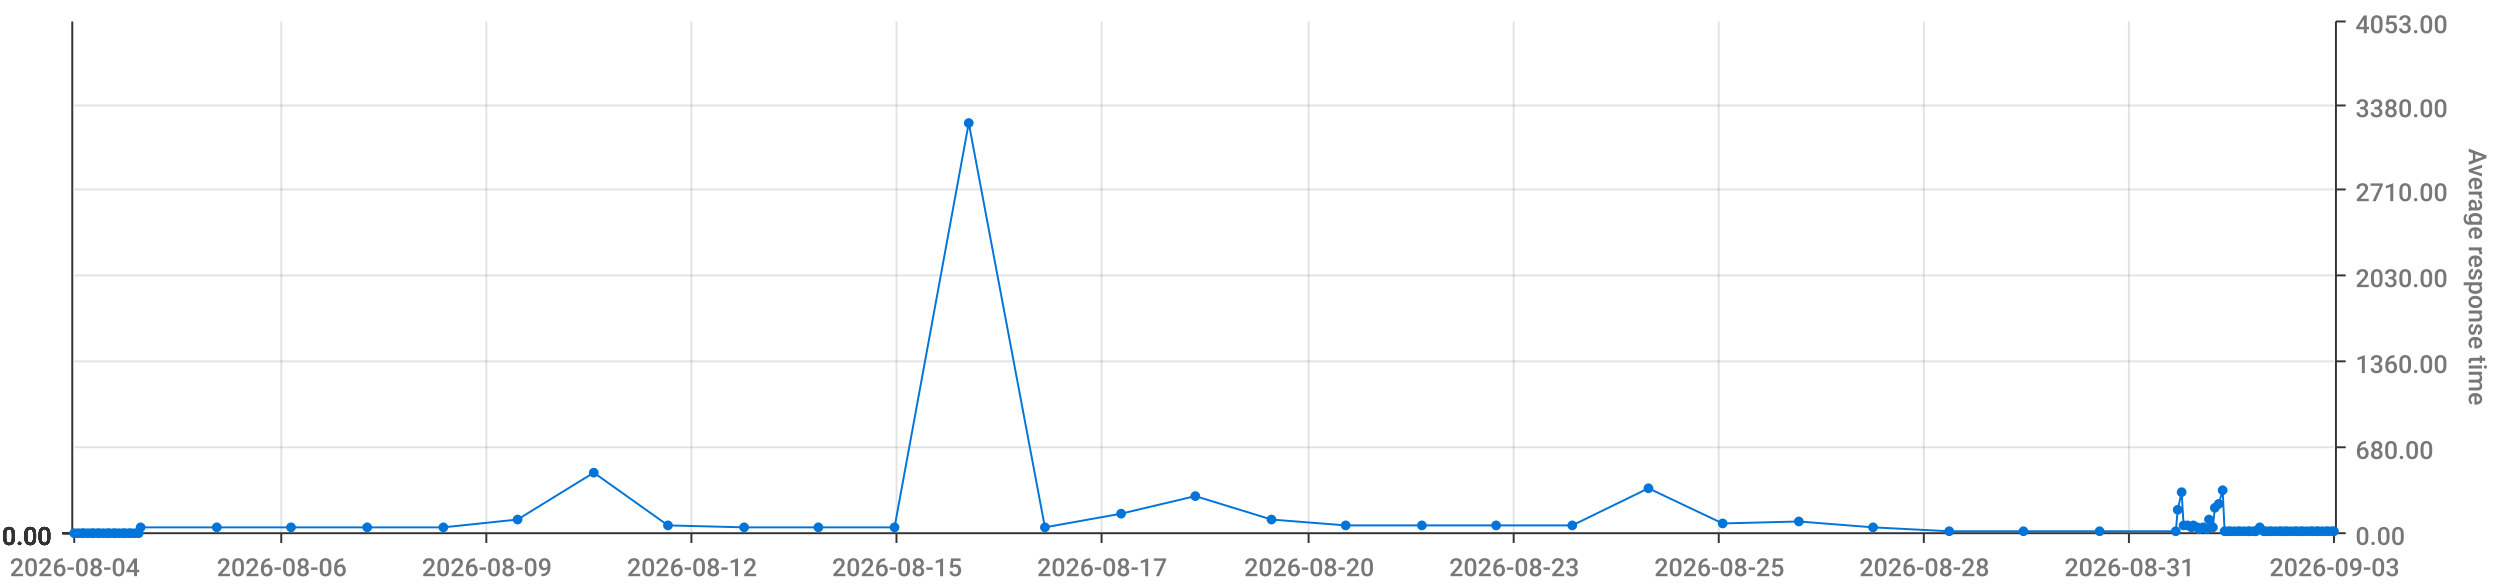
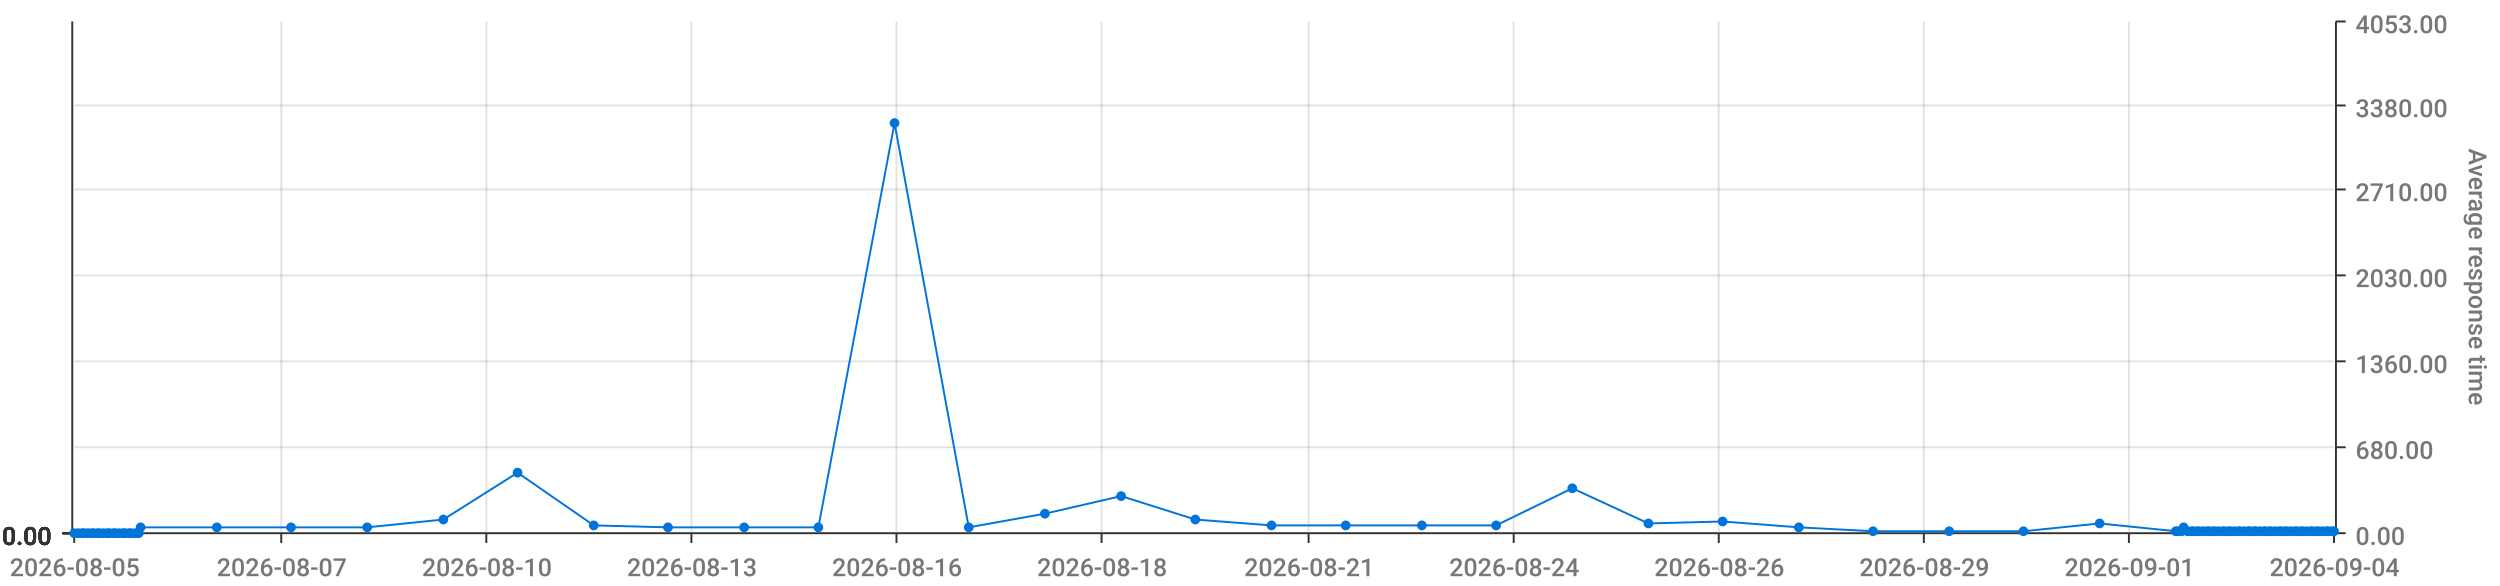
<svg xmlns="http://www.w3.org/2000/svg" viewBox="0 0 1280 300">
  <path d="M 0 0 L 1280 0 L 1280 300 L 0 300 L 0 0" style="stroke-width:0;stroke:rgba(255,255,255,1.0);fill:rgba(255,255,255,0.0)" />
  <path d="M 38 11 L 1195 11 L 1195 273 L 38 273 L 38 11" style="stroke-width:0;stroke:rgba(255,255,255,1.0);fill:rgba(255,255,255,0.0)" />
  <path d="M 38 273 L 1195 273" style="stroke-width:1;stroke:rgba(51,51,51,1.0);fill:rgba(255,255,255,0.0)" />
  <path d="M 38 273 L 38 278" style="stroke-width:1;stroke:rgba(51,51,51,1.0);fill:rgba(255,255,255,0.0)" />
-   <text x="5" y="295" style="stroke-width:0;stroke:none;fill:rgba(119,119,119,1.0);font-size:12.8px;font-family:'Roboto Medium',sans-serif">2026-08-04</text>
+   <text x="5" y="295" style="stroke-width:0;stroke:none;fill:rgba(119,119,119,1.0);font-size:12.8px;font-family:'Roboto Medium',sans-serif">2026-08-05</text>
  <path d="M 144 273 L 144 278" style="stroke-width:1;stroke:rgba(51,51,51,1.0);fill:rgba(255,255,255,0.0)" />
-   <text x="111" y="295" style="stroke-width:0;stroke:none;fill:rgba(119,119,119,1.0);font-size:12.8px;font-family:'Roboto Medium',sans-serif">2026-08-06</text>
+   <text x="111" y="295" style="stroke-width:0;stroke:none;fill:rgba(119,119,119,1.0);font-size:12.8px;font-family:'Roboto Medium',sans-serif">2026-08-07</text>
  <path d="M 249 273 L 249 278" style="stroke-width:1;stroke:rgba(51,51,51,1.0);fill:rgba(255,255,255,0.0)" />
-   <text x="216" y="295" style="stroke-width:0;stroke:none;fill:rgba(119,119,119,1.0);font-size:12.8px;font-family:'Roboto Medium',sans-serif">2026-08-09</text>
+   <text x="216" y="295" style="stroke-width:0;stroke:none;fill:rgba(119,119,119,1.0);font-size:12.8px;font-family:'Roboto Medium',sans-serif">2026-08-10</text>
  <path d="M 354 273 L 354 278" style="stroke-width:1;stroke:rgba(51,51,51,1.0);fill:rgba(255,255,255,0.0)" />
-   <text x="321" y="295" style="stroke-width:0;stroke:none;fill:rgba(119,119,119,1.0);font-size:12.8px;font-family:'Roboto Medium',sans-serif">2026-08-12</text>
+   <text x="321" y="295" style="stroke-width:0;stroke:none;fill:rgba(119,119,119,1.0);font-size:12.8px;font-family:'Roboto Medium',sans-serif">2026-08-13</text>
  <path d="M 459 273 L 459 278" style="stroke-width:1;stroke:rgba(51,51,51,1.0);fill:rgba(255,255,255,0.0)" />
-   <text x="426" y="295" style="stroke-width:0;stroke:none;fill:rgba(119,119,119,1.0);font-size:12.8px;font-family:'Roboto Medium',sans-serif">2026-08-15</text>
+   <text x="426" y="295" style="stroke-width:0;stroke:none;fill:rgba(119,119,119,1.0);font-size:12.8px;font-family:'Roboto Medium',sans-serif">2026-08-16</text>
  <path d="M 564 273 L 564 278" style="stroke-width:1;stroke:rgba(51,51,51,1.0);fill:rgba(255,255,255,0.0)" />
-   <text x="531" y="295" style="stroke-width:0;stroke:none;fill:rgba(119,119,119,1.0);font-size:12.8px;font-family:'Roboto Medium',sans-serif">2026-08-17</text>
+   <text x="531" y="295" style="stroke-width:0;stroke:none;fill:rgba(119,119,119,1.0);font-size:12.8px;font-family:'Roboto Medium',sans-serif">2026-08-18</text>
  <path d="M 670 273 L 670 278" style="stroke-width:1;stroke:rgba(51,51,51,1.0);fill:rgba(255,255,255,0.0)" />
-   <text x="637" y="295" style="stroke-width:0;stroke:none;fill:rgba(119,119,119,1.0);font-size:12.8px;font-family:'Roboto Medium',sans-serif">2026-08-20</text>
+   <text x="637" y="295" style="stroke-width:0;stroke:none;fill:rgba(119,119,119,1.0);font-size:12.8px;font-family:'Roboto Medium',sans-serif">2026-08-21</text>
  <path d="M 775 273 L 775 278" style="stroke-width:1;stroke:rgba(51,51,51,1.0);fill:rgba(255,255,255,0.0)" />
-   <text x="742" y="295" style="stroke-width:0;stroke:none;fill:rgba(119,119,119,1.0);font-size:12.8px;font-family:'Roboto Medium',sans-serif">2026-08-23</text>
+   <text x="742" y="295" style="stroke-width:0;stroke:none;fill:rgba(119,119,119,1.0);font-size:12.8px;font-family:'Roboto Medium',sans-serif">2026-08-24</text>
  <path d="M 880 273 L 880 278" style="stroke-width:1;stroke:rgba(51,51,51,1.0);fill:rgba(255,255,255,0.0)" />
-   <text x="847" y="295" style="stroke-width:0;stroke:none;fill:rgba(119,119,119,1.0);font-size:12.8px;font-family:'Roboto Medium',sans-serif">2026-08-25</text>
+   <text x="847" y="295" style="stroke-width:0;stroke:none;fill:rgba(119,119,119,1.0);font-size:12.8px;font-family:'Roboto Medium',sans-serif">2026-08-26</text>
  <path d="M 985 273 L 985 278" style="stroke-width:1;stroke:rgba(51,51,51,1.0);fill:rgba(255,255,255,0.0)" />
-   <text x="952" y="295" style="stroke-width:0;stroke:none;fill:rgba(119,119,119,1.0);font-size:12.8px;font-family:'Roboto Medium',sans-serif">2026-08-28</text>
+   <text x="952" y="295" style="stroke-width:0;stroke:none;fill:rgba(119,119,119,1.0);font-size:12.8px;font-family:'Roboto Medium',sans-serif">2026-08-29</text>
  <path d="M 1090 273 L 1090 278" style="stroke-width:1;stroke:rgba(51,51,51,1.0);fill:rgba(255,255,255,0.0)" />
-   <text x="1057" y="295" style="stroke-width:0;stroke:none;fill:rgba(119,119,119,1.0);font-size:12.8px;font-family:'Roboto Medium',sans-serif">2026-08-31</text>
+   <text x="1057" y="295" style="stroke-width:0;stroke:none;fill:rgba(119,119,119,1.0);font-size:12.8px;font-family:'Roboto Medium',sans-serif">2026-09-01</text>
  <path d="M 1195 273 L 1195 278" style="stroke-width:1;stroke:rgba(51,51,51,1.0);fill:rgba(255,255,255,0.0)" />
-   <text x="1162" y="295" style="stroke-width:0;stroke:none;fill:rgba(119,119,119,1.0);font-size:12.8px;font-family:'Roboto Medium',sans-serif">2026-09-03</text>
+   <text x="1162" y="295" style="stroke-width:0;stroke:none;fill:rgba(119,119,119,1.0);font-size:12.8px;font-family:'Roboto Medium',sans-serif">2026-09-04</text>
  <path d="M 144 273 L 144 11" style="stroke-width:1;stroke:rgba(119,119,119,0.2);fill:none" />
  <path d="M 249 273 L 249 11" style="stroke-width:1;stroke:rgba(119,119,119,0.2);fill:none" />
  <path d="M 354 273 L 354 11" style="stroke-width:1;stroke:rgba(119,119,119,0.2);fill:none" />
  <path d="M 459 273 L 459 11" style="stroke-width:1;stroke:rgba(119,119,119,0.2);fill:none" />
  <path d="M 564 273 L 564 11" style="stroke-width:1;stroke:rgba(119,119,119,0.2);fill:none" />
  <path d="M 670 273 L 670 11" style="stroke-width:1;stroke:rgba(119,119,119,0.2);fill:none" />
  <path d="M 775 273 L 775 11" style="stroke-width:1;stroke:rgba(119,119,119,0.2);fill:none" />
  <path d="M 880 273 L 880 11" style="stroke-width:1;stroke:rgba(119,119,119,0.2);fill:none" />
  <path d="M 985 273 L 985 11" style="stroke-width:1;stroke:rgba(119,119,119,0.2);fill:none" />
  <path d="M 1090 273 L 1090 11" style="stroke-width:1;stroke:rgba(119,119,119,0.2);fill:none" />
  <path d="M 1196 273 L 1196 11" style="stroke-width:1;stroke:rgba(51,51,51,1.0);fill:rgba(255,255,255,0.0)" />
  <path d="M 1196 273 L 1201 273" style="stroke-width:1;stroke:rgba(51,51,51,1.0);fill:rgba(255,255,255,0.0)" />
  <text x="1206" y="279" style="stroke-width:0;stroke:none;fill:rgba(119,119,119,1.0);font-size:12.8px;font-family:'Roboto Medium',sans-serif">0.00</text>
  <path d="M 1196 229 L 1201 229" style="stroke-width:1;stroke:rgba(51,51,51,1.0);fill:rgba(255,255,255,0.0)" />
  <text x="1206" y="235" style="stroke-width:0;stroke:none;fill:rgba(119,119,119,1.0);font-size:12.8px;font-family:'Roboto Medium',sans-serif">680.00</text>
  <path d="M 1196 185 L 1201 185" style="stroke-width:1;stroke:rgba(51,51,51,1.0);fill:rgba(255,255,255,0.0)" />
  <text x="1206" y="191" style="stroke-width:0;stroke:none;fill:rgba(119,119,119,1.0);font-size:12.8px;font-family:'Roboto Medium',sans-serif">1360.00</text>
  <path d="M 1196 141 L 1201 141" style="stroke-width:1;stroke:rgba(51,51,51,1.0);fill:rgba(255,255,255,0.0)" />
  <text x="1206" y="147" style="stroke-width:0;stroke:none;fill:rgba(119,119,119,1.0);font-size:12.8px;font-family:'Roboto Medium',sans-serif">2030.00</text>
  <path d="M 1196 97 L 1201 97" style="stroke-width:1;stroke:rgba(51,51,51,1.0);fill:rgba(255,255,255,0.0)" />
  <text x="1206" y="103" style="stroke-width:0;stroke:none;fill:rgba(119,119,119,1.0);font-size:12.8px;font-family:'Roboto Medium',sans-serif">2710.00</text>
  <path d="M 1196 54 L 1201 54" style="stroke-width:1;stroke:rgba(51,51,51,1.0);fill:rgba(255,255,255,0.0)" />
  <text x="1206" y="60" style="stroke-width:0;stroke:none;fill:rgba(119,119,119,1.0);font-size:12.8px;font-family:'Roboto Medium',sans-serif">3380.00</text>
  <path d="M 1196 11 L 1201 11" style="stroke-width:1;stroke:rgba(51,51,51,1.0);fill:rgba(255,255,255,0.0)" />
  <text x="1206" y="17" style="stroke-width:0;stroke:none;fill:rgba(119,119,119,1.0);font-size:12.8px;font-family:'Roboto Medium',sans-serif">4053.00</text>
  <text x="1264" y="76" style="stroke-width:0;stroke:none;fill:rgba(119,119,119,1.0);font-size:12.8px;font-family:'Roboto Medium',sans-serif" transform="rotate(90.00,1264,76)">Average response time</text>
  <path d="M 38 273 L 1195 273" style="stroke-width:0;stroke:rgba(255,255,255,0.0);fill:none" />
  <path d="M 38 229 L 1195 229" style="stroke-width:1;stroke:rgba(119,119,119,0.2);fill:none" />
  <path d="M 38 185 L 1195 185" style="stroke-width:1;stroke:rgba(119,119,119,0.2);fill:none" />
  <path d="M 38 141 L 1195 141" style="stroke-width:1;stroke:rgba(119,119,119,0.2);fill:none" />
  <path d="M 38 97 L 1195 97" style="stroke-width:1;stroke:rgba(119,119,119,0.2);fill:none" />
  <path d="M 38 54 L 1195 54" style="stroke-width:1;stroke:rgba(119,119,119,0.2);fill:none" />
  <path d="M 37 273 L 37 11" style="stroke-width:1;stroke:rgba(51,51,51,1.0);fill:rgba(255,255,255,0.0)" />
  <path d="M 37 273 L 32 273" style="stroke-width:1;stroke:rgba(51,51,51,1.0);fill:rgba(255,255,255,0.0)" />
  <text x="1" y="279" style="stroke-width:0;stroke:none;fill:rgba(51,51,51,1.0);font-size:12.8px;font-family:'Roboto Medium',sans-serif">0.00</text>
  <path d="M 37 273 L 32 273" style="stroke-width:1;stroke:rgba(51,51,51,1.0);fill:rgba(255,255,255,0.0)" />
  <text x="1" y="279" style="stroke-width:0;stroke:none;fill:rgba(51,51,51,1.0);font-size:12.8px;font-family:'Roboto Medium',sans-serif">0.00</text>
  <path d="M 37 273 L 32 273" style="stroke-width:1;stroke:rgba(51,51,51,1.0);fill:rgba(255,255,255,0.0)" />
  <text x="1" y="279" style="stroke-width:0;stroke:none;fill:rgba(51,51,51,1.0);font-size:12.8px;font-family:'Roboto Medium',sans-serif">0.00</text>
  <path d="M 37 273 L 32 273" style="stroke-width:1;stroke:rgba(51,51,51,1.0);fill:rgba(255,255,255,0.0)" />
  <text x="1" y="279" style="stroke-width:0;stroke:none;fill:rgba(51,51,51,1.0);font-size:12.8px;font-family:'Roboto Medium',sans-serif">0.00</text>
  <path d="M 37 273 L 32 273" style="stroke-width:1;stroke:rgba(51,51,51,1.0);fill:rgba(255,255,255,0.0)" />
  <text x="1" y="279" style="stroke-width:0;stroke:none;fill:rgba(51,51,51,1.0);font-size:12.8px;font-family:'Roboto Medium',sans-serif">0.00</text>
  <path d="M 37 273 L 32 273" style="stroke-width:1;stroke:rgba(51,51,51,1.0);fill:rgba(255,255,255,0.0)" />
  <text x="1" y="279" style="stroke-width:0;stroke:none;fill:rgba(51,51,51,1.0);font-size:12.8px;font-family:'Roboto Medium',sans-serif">0.00</text>
  <path d="M 37 273 L 32 273" style="stroke-width:1;stroke:rgba(51,51,51,1.0);fill:rgba(255,255,255,0.0)" />
  <text x="1" y="279" style="stroke-width:0;stroke:none;fill:rgba(51,51,51,1.0);font-size:12.8px;font-family:'Roboto Medium',sans-serif">0.00</text>
  <path d="M 38 273 L 1195 273" style="stroke-width:0;stroke:rgba(255,255,255,0.0);fill:none" />
  <path d="M 38 273 L 1195 273" style="stroke-width:0;stroke:rgba(255,255,255,0.0);fill:none" />
  <path d="M 38 273 L 1195 273" style="stroke-width:0;stroke:rgba(255,255,255,0.0);fill:none" />
  <path d="M 38 273 L 1195 273" style="stroke-width:0;stroke:rgba(255,255,255,0.0);fill:none" />
  <path d="M 38 273 L 1195 273" style="stroke-width:0;stroke:rgba(255,255,255,0.0);fill:none" />
  <path d="M 38 273 L 1195 273" style="stroke-width:0;stroke:rgba(255,255,255,0.0);fill:none" />
-   <path d="M 38 273 L 40 273 L 42 273 L 43 273 L 45 273 L 47 273 L 48 273 L 50 273 L 51 273 L 53 273 L 55 273 L 56 273 L 58 273 L 59 273 L 61 273 L 63 273 L 64 273 L 66 273 L 67 273 L 69 273 L 71 273 L 72 270 L 111 270 L 149 270 L 188 270 L 227 270 L 265 266 L 304 242 L 342 269 L 381 270 L 419 270 L 458 270 L 496 63 L 535 270 L 574 263 L 612 254 L 651 266 L 689 269 L 728 269 L 766 269 L 805 269 L 844 250 L 882 268 L 921 267 L 959 270 L 998 272 L 1036 272 L 1075 272 L 1114 272 L 1115 261 L 1117 252 L 1118 269 L 1120 269 L 1122 270 L 1123 269 L 1125 270 L 1126 271 L 1128 270 L 1130 271 L 1131 266 L 1133 270 L 1134 260 L 1136 258 L 1138 251 L 1139 272 L 1141 272 L 1142 272 L 1144 272 L 1146 272 L 1147 272 L 1149 272 L 1151 272 L 1152 272 L 1154 272 L 1155 272 L 1157 270 L 1159 272 L 1160 272 L 1162 272 L 1163 272 L 1165 272 L 1167 272 L 1168 272 L 1170 272 L 1171 272 L 1173 272 L 1175 272 L 1176 272 L 1178 272 L 1179 272 L 1181 272 L 1183 272 L 1184 272 L 1186 272 L 1187 272 L 1189 272 L 1191 272 L 1192 272 L 1194 272 L 1195 272" style="stroke-width:1;stroke:rgba(0,116,217,1.0);fill:rgba(255,255,255,0.0)" />
+   <path d="M 38 273 L 40 273 L 42 273 L 43 273 L 45 273 L 47 273 L 48 273 L 50 273 L 51 273 L 53 273 L 55 273 L 56 273 L 58 273 L 59 273 L 61 273 L 63 273 L 64 273 L 66 273 L 67 273 L 69 273 L 71 273 L 72 270 L 111 270 L 149 270 L 188 270 L 227 266 L 265 242 L 304 269 L 342 270 L 381 270 L 419 270 L 458 63 L 496 270 L 535 263 L 574 254 L 612 266 L 651 269 L 689 269 L 728 269 L 766 269 L 805 250 L 844 268 L 882 267 L 921 270 L 959 272 L 998 272 L 1036 272 L 1075 268 L 1114 272 L 1115 272 L 1117 272 L 1118 270 L 1120 272 L 1122 272 L 1123 272 L 1125 272 L 1126 272 L 1128 272 L 1130 272 L 1131 272 L 1133 272 L 1134 272 L 1136 272 L 1138 272 L 1139 272 L 1141 272 L 1142 272 L 1144 272 L 1146 272 L 1147 272 L 1149 272 L 1151 272 L 1152 272 L 1154 272 L 1155 272 L 1157 272 L 1159 272 L 1160 272 L 1162 272 L 1163 272 L 1165 272 L 1167 272 L 1168 272 L 1170 272 L 1171 272 L 1173 272 L 1175 272 L 1176 272 L 1178 272 L 1179 272 L 1181 272 L 1183 272 L 1184 272 L 1186 272 L 1187 272 L 1189 272 L 1191 272 L 1192 272 L 1194 272 L 1195 272" style="stroke-width:1;stroke:rgba(0,116,217,1.0);fill:rgba(255,255,255,0.0)" />
  <circle cx="38" cy="273" r="2" style="stroke-width:1;stroke:rgba(0,116,217,1.0);fill:rgba(0,116,217,1.0)" />
  <path d="" style="stroke-width:1;stroke:rgba(0,116,217,1.0);fill:rgba(0,116,217,1.0)" />
  <circle cx="40" cy="273" r="2" style="stroke-width:1;stroke:rgba(0,116,217,1.0);fill:rgba(0,116,217,1.0)" />
  <path d="" style="stroke-width:1;stroke:rgba(0,116,217,1.0);fill:rgba(0,116,217,1.0)" />
  <circle cx="42" cy="273" r="2" style="stroke-width:1;stroke:rgba(0,116,217,1.0);fill:rgba(0,116,217,1.0)" />
  <path d="" style="stroke-width:1;stroke:rgba(0,116,217,1.0);fill:rgba(0,116,217,1.0)" />
  <circle cx="43" cy="273" r="2" style="stroke-width:1;stroke:rgba(0,116,217,1.0);fill:rgba(0,116,217,1.0)" />
  <path d="" style="stroke-width:1;stroke:rgba(0,116,217,1.0);fill:rgba(0,116,217,1.0)" />
  <circle cx="45" cy="273" r="2" style="stroke-width:1;stroke:rgba(0,116,217,1.0);fill:rgba(0,116,217,1.0)" />
  <path d="" style="stroke-width:1;stroke:rgba(0,116,217,1.0);fill:rgba(0,116,217,1.0)" />
  <circle cx="47" cy="273" r="2" style="stroke-width:1;stroke:rgba(0,116,217,1.0);fill:rgba(0,116,217,1.0)" />
  <path d="" style="stroke-width:1;stroke:rgba(0,116,217,1.0);fill:rgba(0,116,217,1.0)" />
  <circle cx="48" cy="273" r="2" style="stroke-width:1;stroke:rgba(0,116,217,1.0);fill:rgba(0,116,217,1.0)" />
  <path d="" style="stroke-width:1;stroke:rgba(0,116,217,1.0);fill:rgba(0,116,217,1.0)" />
  <circle cx="50" cy="273" r="2" style="stroke-width:1;stroke:rgba(0,116,217,1.0);fill:rgba(0,116,217,1.0)" />
  <path d="" style="stroke-width:1;stroke:rgba(0,116,217,1.0);fill:rgba(0,116,217,1.0)" />
  <circle cx="51" cy="273" r="2" style="stroke-width:1;stroke:rgba(0,116,217,1.0);fill:rgba(0,116,217,1.0)" />
  <path d="" style="stroke-width:1;stroke:rgba(0,116,217,1.0);fill:rgba(0,116,217,1.0)" />
  <circle cx="53" cy="273" r="2" style="stroke-width:1;stroke:rgba(0,116,217,1.0);fill:rgba(0,116,217,1.0)" />
  <path d="" style="stroke-width:1;stroke:rgba(0,116,217,1.0);fill:rgba(0,116,217,1.0)" />
  <circle cx="55" cy="273" r="2" style="stroke-width:1;stroke:rgba(0,116,217,1.0);fill:rgba(0,116,217,1.0)" />
  <path d="" style="stroke-width:1;stroke:rgba(0,116,217,1.0);fill:rgba(0,116,217,1.0)" />
  <circle cx="56" cy="273" r="2" style="stroke-width:1;stroke:rgba(0,116,217,1.0);fill:rgba(0,116,217,1.0)" />
  <path d="" style="stroke-width:1;stroke:rgba(0,116,217,1.0);fill:rgba(0,116,217,1.0)" />
  <circle cx="58" cy="273" r="2" style="stroke-width:1;stroke:rgba(0,116,217,1.0);fill:rgba(0,116,217,1.0)" />
  <path d="" style="stroke-width:1;stroke:rgba(0,116,217,1.0);fill:rgba(0,116,217,1.0)" />
  <circle cx="59" cy="273" r="2" style="stroke-width:1;stroke:rgba(0,116,217,1.0);fill:rgba(0,116,217,1.0)" />
  <path d="" style="stroke-width:1;stroke:rgba(0,116,217,1.0);fill:rgba(0,116,217,1.0)" />
  <circle cx="61" cy="273" r="2" style="stroke-width:1;stroke:rgba(0,116,217,1.0);fill:rgba(0,116,217,1.0)" />
  <path d="" style="stroke-width:1;stroke:rgba(0,116,217,1.0);fill:rgba(0,116,217,1.0)" />
  <circle cx="63" cy="273" r="2" style="stroke-width:1;stroke:rgba(0,116,217,1.0);fill:rgba(0,116,217,1.0)" />
  <path d="" style="stroke-width:1;stroke:rgba(0,116,217,1.0);fill:rgba(0,116,217,1.0)" />
  <circle cx="64" cy="273" r="2" style="stroke-width:1;stroke:rgba(0,116,217,1.0);fill:rgba(0,116,217,1.0)" />
  <path d="" style="stroke-width:1;stroke:rgba(0,116,217,1.0);fill:rgba(0,116,217,1.0)" />
  <circle cx="66" cy="273" r="2" style="stroke-width:1;stroke:rgba(0,116,217,1.0);fill:rgba(0,116,217,1.0)" />
  <path d="" style="stroke-width:1;stroke:rgba(0,116,217,1.0);fill:rgba(0,116,217,1.0)" />
  <circle cx="67" cy="273" r="2" style="stroke-width:1;stroke:rgba(0,116,217,1.0);fill:rgba(0,116,217,1.0)" />
  <path d="" style="stroke-width:1;stroke:rgba(0,116,217,1.0);fill:rgba(0,116,217,1.0)" />
  <circle cx="69" cy="273" r="2" style="stroke-width:1;stroke:rgba(0,116,217,1.0);fill:rgba(0,116,217,1.0)" />
  <path d="" style="stroke-width:1;stroke:rgba(0,116,217,1.0);fill:rgba(0,116,217,1.0)" />
  <circle cx="71" cy="273" r="2" style="stroke-width:1;stroke:rgba(0,116,217,1.0);fill:rgba(0,116,217,1.0)" />
  <path d="" style="stroke-width:1;stroke:rgba(0,116,217,1.0);fill:rgba(0,116,217,1.0)" />
  <circle cx="72" cy="270" r="2" style="stroke-width:1;stroke:rgba(0,116,217,1.0);fill:rgba(0,116,217,1.0)" />
  <path d="" style="stroke-width:1;stroke:rgba(0,116,217,1.0);fill:rgba(0,116,217,1.0)" />
  <circle cx="111" cy="270" r="2" style="stroke-width:1;stroke:rgba(0,116,217,1.0);fill:rgba(0,116,217,1.0)" />
  <path d="" style="stroke-width:1;stroke:rgba(0,116,217,1.0);fill:rgba(0,116,217,1.0)" />
  <circle cx="149" cy="270" r="2" style="stroke-width:1;stroke:rgba(0,116,217,1.0);fill:rgba(0,116,217,1.0)" />
  <path d="" style="stroke-width:1;stroke:rgba(0,116,217,1.0);fill:rgba(0,116,217,1.0)" />
  <circle cx="188" cy="270" r="2" style="stroke-width:1;stroke:rgba(0,116,217,1.0);fill:rgba(0,116,217,1.0)" />
  <path d="" style="stroke-width:1;stroke:rgba(0,116,217,1.0);fill:rgba(0,116,217,1.0)" />
-   <circle cx="227" cy="270" r="2" style="stroke-width:1;stroke:rgba(0,116,217,1.0);fill:rgba(0,116,217,1.0)" />
-   <path d="" style="stroke-width:1;stroke:rgba(0,116,217,1.0);fill:rgba(0,116,217,1.0)" />
-   <circle cx="265" cy="266" r="2" style="stroke-width:1;stroke:rgba(0,116,217,1.0);fill:rgba(0,116,217,1.0)" />
-   <path d="" style="stroke-width:1;stroke:rgba(0,116,217,1.0);fill:rgba(0,116,217,1.0)" />
-   <circle cx="304" cy="242" r="2" style="stroke-width:1;stroke:rgba(0,116,217,1.0);fill:rgba(0,116,217,1.0)" />
-   <path d="" style="stroke-width:1;stroke:rgba(0,116,217,1.0);fill:rgba(0,116,217,1.0)" />
-   <circle cx="342" cy="269" r="2" style="stroke-width:1;stroke:rgba(0,116,217,1.0);fill:rgba(0,116,217,1.0)" />
+   <circle cx="227" cy="266" r="2" style="stroke-width:1;stroke:rgba(0,116,217,1.0);fill:rgba(0,116,217,1.0)" />
+   <path d="" style="stroke-width:1;stroke:rgba(0,116,217,1.0);fill:rgba(0,116,217,1.0)" />
+   <circle cx="265" cy="242" r="2" style="stroke-width:1;stroke:rgba(0,116,217,1.0);fill:rgba(0,116,217,1.0)" />
+   <path d="" style="stroke-width:1;stroke:rgba(0,116,217,1.0);fill:rgba(0,116,217,1.0)" />
+   <circle cx="304" cy="269" r="2" style="stroke-width:1;stroke:rgba(0,116,217,1.0);fill:rgba(0,116,217,1.0)" />
+   <path d="" style="stroke-width:1;stroke:rgba(0,116,217,1.0);fill:rgba(0,116,217,1.0)" />
+   <circle cx="342" cy="270" r="2" style="stroke-width:1;stroke:rgba(0,116,217,1.0);fill:rgba(0,116,217,1.0)" />
  <path d="" style="stroke-width:1;stroke:rgba(0,116,217,1.0);fill:rgba(0,116,217,1.0)" />
  <circle cx="381" cy="270" r="2" style="stroke-width:1;stroke:rgba(0,116,217,1.0);fill:rgba(0,116,217,1.0)" />
  <path d="" style="stroke-width:1;stroke:rgba(0,116,217,1.0);fill:rgba(0,116,217,1.0)" />
  <circle cx="419" cy="270" r="2" style="stroke-width:1;stroke:rgba(0,116,217,1.0);fill:rgba(0,116,217,1.0)" />
  <path d="" style="stroke-width:1;stroke:rgba(0,116,217,1.0);fill:rgba(0,116,217,1.0)" />
-   <circle cx="458" cy="270" r="2" style="stroke-width:1;stroke:rgba(0,116,217,1.0);fill:rgba(0,116,217,1.0)" />
-   <path d="" style="stroke-width:1;stroke:rgba(0,116,217,1.0);fill:rgba(0,116,217,1.0)" />
-   <circle cx="496" cy="63" r="2" style="stroke-width:1;stroke:rgba(0,116,217,1.0);fill:rgba(0,116,217,1.0)" />
-   <path d="" style="stroke-width:1;stroke:rgba(0,116,217,1.0);fill:rgba(0,116,217,1.0)" />
-   <circle cx="535" cy="270" r="2" style="stroke-width:1;stroke:rgba(0,116,217,1.0);fill:rgba(0,116,217,1.0)" />
-   <path d="" style="stroke-width:1;stroke:rgba(0,116,217,1.0);fill:rgba(0,116,217,1.0)" />
-   <circle cx="574" cy="263" r="2" style="stroke-width:1;stroke:rgba(0,116,217,1.0);fill:rgba(0,116,217,1.0)" />
-   <path d="" style="stroke-width:1;stroke:rgba(0,116,217,1.0);fill:rgba(0,116,217,1.0)" />
-   <circle cx="612" cy="254" r="2" style="stroke-width:1;stroke:rgba(0,116,217,1.0);fill:rgba(0,116,217,1.0)" />
-   <path d="" style="stroke-width:1;stroke:rgba(0,116,217,1.0);fill:rgba(0,116,217,1.0)" />
-   <circle cx="651" cy="266" r="2" style="stroke-width:1;stroke:rgba(0,116,217,1.0);fill:rgba(0,116,217,1.0)" />
+   <circle cx="458" cy="63" r="2" style="stroke-width:1;stroke:rgba(0,116,217,1.0);fill:rgba(0,116,217,1.0)" />
+   <path d="" style="stroke-width:1;stroke:rgba(0,116,217,1.0);fill:rgba(0,116,217,1.0)" />
+   <circle cx="496" cy="270" r="2" style="stroke-width:1;stroke:rgba(0,116,217,1.0);fill:rgba(0,116,217,1.0)" />
+   <path d="" style="stroke-width:1;stroke:rgba(0,116,217,1.0);fill:rgba(0,116,217,1.0)" />
+   <circle cx="535" cy="263" r="2" style="stroke-width:1;stroke:rgba(0,116,217,1.0);fill:rgba(0,116,217,1.0)" />
+   <path d="" style="stroke-width:1;stroke:rgba(0,116,217,1.0);fill:rgba(0,116,217,1.0)" />
+   <circle cx="574" cy="254" r="2" style="stroke-width:1;stroke:rgba(0,116,217,1.0);fill:rgba(0,116,217,1.0)" />
+   <path d="" style="stroke-width:1;stroke:rgba(0,116,217,1.0);fill:rgba(0,116,217,1.0)" />
+   <circle cx="612" cy="266" r="2" style="stroke-width:1;stroke:rgba(0,116,217,1.0);fill:rgba(0,116,217,1.0)" />
+   <path d="" style="stroke-width:1;stroke:rgba(0,116,217,1.0);fill:rgba(0,116,217,1.0)" />
+   <circle cx="651" cy="269" r="2" style="stroke-width:1;stroke:rgba(0,116,217,1.0);fill:rgba(0,116,217,1.0)" />
  <path d="" style="stroke-width:1;stroke:rgba(0,116,217,1.0);fill:rgba(0,116,217,1.0)" />
  <circle cx="689" cy="269" r="2" style="stroke-width:1;stroke:rgba(0,116,217,1.0);fill:rgba(0,116,217,1.0)" />
  <path d="" style="stroke-width:1;stroke:rgba(0,116,217,1.0);fill:rgba(0,116,217,1.0)" />
  <circle cx="728" cy="269" r="2" style="stroke-width:1;stroke:rgba(0,116,217,1.0);fill:rgba(0,116,217,1.0)" />
  <path d="" style="stroke-width:1;stroke:rgba(0,116,217,1.0);fill:rgba(0,116,217,1.0)" />
  <circle cx="766" cy="269" r="2" style="stroke-width:1;stroke:rgba(0,116,217,1.0);fill:rgba(0,116,217,1.0)" />
  <path d="" style="stroke-width:1;stroke:rgba(0,116,217,1.0);fill:rgba(0,116,217,1.0)" />
-   <circle cx="805" cy="269" r="2" style="stroke-width:1;stroke:rgba(0,116,217,1.0);fill:rgba(0,116,217,1.0)" />
-   <path d="" style="stroke-width:1;stroke:rgba(0,116,217,1.0);fill:rgba(0,116,217,1.0)" />
-   <circle cx="844" cy="250" r="2" style="stroke-width:1;stroke:rgba(0,116,217,1.0);fill:rgba(0,116,217,1.0)" />
-   <path d="" style="stroke-width:1;stroke:rgba(0,116,217,1.0);fill:rgba(0,116,217,1.0)" />
-   <circle cx="882" cy="268" r="2" style="stroke-width:1;stroke:rgba(0,116,217,1.0);fill:rgba(0,116,217,1.0)" />
-   <path d="" style="stroke-width:1;stroke:rgba(0,116,217,1.0);fill:rgba(0,116,217,1.0)" />
-   <circle cx="921" cy="267" r="2" style="stroke-width:1;stroke:rgba(0,116,217,1.0);fill:rgba(0,116,217,1.0)" />
-   <path d="" style="stroke-width:1;stroke:rgba(0,116,217,1.0);fill:rgba(0,116,217,1.0)" />
-   <circle cx="959" cy="270" r="2" style="stroke-width:1;stroke:rgba(0,116,217,1.0);fill:rgba(0,116,217,1.0)" />
+   <circle cx="805" cy="250" r="2" style="stroke-width:1;stroke:rgba(0,116,217,1.0);fill:rgba(0,116,217,1.0)" />
+   <path d="" style="stroke-width:1;stroke:rgba(0,116,217,1.0);fill:rgba(0,116,217,1.0)" />
+   <circle cx="844" cy="268" r="2" style="stroke-width:1;stroke:rgba(0,116,217,1.0);fill:rgba(0,116,217,1.0)" />
+   <path d="" style="stroke-width:1;stroke:rgba(0,116,217,1.0);fill:rgba(0,116,217,1.0)" />
+   <circle cx="882" cy="267" r="2" style="stroke-width:1;stroke:rgba(0,116,217,1.0);fill:rgba(0,116,217,1.0)" />
+   <path d="" style="stroke-width:1;stroke:rgba(0,116,217,1.0);fill:rgba(0,116,217,1.0)" />
+   <circle cx="921" cy="270" r="2" style="stroke-width:1;stroke:rgba(0,116,217,1.0);fill:rgba(0,116,217,1.0)" />
+   <path d="" style="stroke-width:1;stroke:rgba(0,116,217,1.0);fill:rgba(0,116,217,1.0)" />
+   <circle cx="959" cy="272" r="2" style="stroke-width:1;stroke:rgba(0,116,217,1.0);fill:rgba(0,116,217,1.0)" />
  <path d="" style="stroke-width:1;stroke:rgba(0,116,217,1.0);fill:rgba(0,116,217,1.0)" />
  <circle cx="998" cy="272" r="2" style="stroke-width:1;stroke:rgba(0,116,217,1.0);fill:rgba(0,116,217,1.0)" />
  <path d="" style="stroke-width:1;stroke:rgba(0,116,217,1.0);fill:rgba(0,116,217,1.0)" />
  <circle cx="1036" cy="272" r="2" style="stroke-width:1;stroke:rgba(0,116,217,1.0);fill:rgba(0,116,217,1.0)" />
  <path d="" style="stroke-width:1;stroke:rgba(0,116,217,1.0);fill:rgba(0,116,217,1.0)" />
-   <circle cx="1075" cy="272" r="2" style="stroke-width:1;stroke:rgba(0,116,217,1.0);fill:rgba(0,116,217,1.0)" />
+   <circle cx="1075" cy="268" r="2" style="stroke-width:1;stroke:rgba(0,116,217,1.0);fill:rgba(0,116,217,1.0)" />
  <path d="" style="stroke-width:1;stroke:rgba(0,116,217,1.0);fill:rgba(0,116,217,1.0)" />
  <circle cx="1114" cy="272" r="2" style="stroke-width:1;stroke:rgba(0,116,217,1.0);fill:rgba(0,116,217,1.0)" />
  <path d="" style="stroke-width:1;stroke:rgba(0,116,217,1.0);fill:rgba(0,116,217,1.0)" />
-   <circle cx="1115" cy="261" r="2" style="stroke-width:1;stroke:rgba(0,116,217,1.0);fill:rgba(0,116,217,1.0)" />
-   <path d="" style="stroke-width:1;stroke:rgba(0,116,217,1.0);fill:rgba(0,116,217,1.0)" />
-   <circle cx="1117" cy="252" r="2" style="stroke-width:1;stroke:rgba(0,116,217,1.0);fill:rgba(0,116,217,1.0)" />
-   <path d="" style="stroke-width:1;stroke:rgba(0,116,217,1.0);fill:rgba(0,116,217,1.0)" />
-   <circle cx="1118" cy="269" r="2" style="stroke-width:1;stroke:rgba(0,116,217,1.0);fill:rgba(0,116,217,1.0)" />
-   <path d="" style="stroke-width:1;stroke:rgba(0,116,217,1.0);fill:rgba(0,116,217,1.0)" />
-   <circle cx="1120" cy="269" r="2" style="stroke-width:1;stroke:rgba(0,116,217,1.0);fill:rgba(0,116,217,1.0)" />
-   <path d="" style="stroke-width:1;stroke:rgba(0,116,217,1.0);fill:rgba(0,116,217,1.0)" />
-   <circle cx="1122" cy="270" r="2" style="stroke-width:1;stroke:rgba(0,116,217,1.0);fill:rgba(0,116,217,1.0)" />
-   <path d="" style="stroke-width:1;stroke:rgba(0,116,217,1.0);fill:rgba(0,116,217,1.0)" />
-   <circle cx="1123" cy="269" r="2" style="stroke-width:1;stroke:rgba(0,116,217,1.0);fill:rgba(0,116,217,1.0)" />
-   <path d="" style="stroke-width:1;stroke:rgba(0,116,217,1.0);fill:rgba(0,116,217,1.0)" />
-   <circle cx="1125" cy="270" r="2" style="stroke-width:1;stroke:rgba(0,116,217,1.0);fill:rgba(0,116,217,1.0)" />
-   <path d="" style="stroke-width:1;stroke:rgba(0,116,217,1.0);fill:rgba(0,116,217,1.0)" />
-   <circle cx="1126" cy="271" r="2" style="stroke-width:1;stroke:rgba(0,116,217,1.0);fill:rgba(0,116,217,1.0)" />
-   <path d="" style="stroke-width:1;stroke:rgba(0,116,217,1.0);fill:rgba(0,116,217,1.0)" />
-   <circle cx="1128" cy="270" r="2" style="stroke-width:1;stroke:rgba(0,116,217,1.0);fill:rgba(0,116,217,1.0)" />
-   <path d="" style="stroke-width:1;stroke:rgba(0,116,217,1.0);fill:rgba(0,116,217,1.0)" />
-   <circle cx="1130" cy="271" r="2" style="stroke-width:1;stroke:rgba(0,116,217,1.0);fill:rgba(0,116,217,1.0)" />
-   <path d="" style="stroke-width:1;stroke:rgba(0,116,217,1.0);fill:rgba(0,116,217,1.0)" />
-   <circle cx="1131" cy="266" r="2" style="stroke-width:1;stroke:rgba(0,116,217,1.0);fill:rgba(0,116,217,1.0)" />
-   <path d="" style="stroke-width:1;stroke:rgba(0,116,217,1.0);fill:rgba(0,116,217,1.0)" />
-   <circle cx="1133" cy="270" r="2" style="stroke-width:1;stroke:rgba(0,116,217,1.0);fill:rgba(0,116,217,1.0)" />
-   <path d="" style="stroke-width:1;stroke:rgba(0,116,217,1.0);fill:rgba(0,116,217,1.0)" />
-   <circle cx="1134" cy="260" r="2" style="stroke-width:1;stroke:rgba(0,116,217,1.0);fill:rgba(0,116,217,1.0)" />
-   <path d="" style="stroke-width:1;stroke:rgba(0,116,217,1.0);fill:rgba(0,116,217,1.0)" />
-   <circle cx="1136" cy="258" r="2" style="stroke-width:1;stroke:rgba(0,116,217,1.0);fill:rgba(0,116,217,1.0)" />
-   <path d="" style="stroke-width:1;stroke:rgba(0,116,217,1.0);fill:rgba(0,116,217,1.0)" />
-   <circle cx="1138" cy="251" r="2" style="stroke-width:1;stroke:rgba(0,116,217,1.0);fill:rgba(0,116,217,1.0)" />
+   <circle cx="1115" cy="272" r="2" style="stroke-width:1;stroke:rgba(0,116,217,1.0);fill:rgba(0,116,217,1.0)" />
+   <path d="" style="stroke-width:1;stroke:rgba(0,116,217,1.0);fill:rgba(0,116,217,1.0)" />
+   <circle cx="1117" cy="272" r="2" style="stroke-width:1;stroke:rgba(0,116,217,1.0);fill:rgba(0,116,217,1.0)" />
+   <path d="" style="stroke-width:1;stroke:rgba(0,116,217,1.0);fill:rgba(0,116,217,1.0)" />
+   <circle cx="1118" cy="270" r="2" style="stroke-width:1;stroke:rgba(0,116,217,1.0);fill:rgba(0,116,217,1.0)" />
+   <path d="" style="stroke-width:1;stroke:rgba(0,116,217,1.0);fill:rgba(0,116,217,1.0)" />
+   <circle cx="1120" cy="272" r="2" style="stroke-width:1;stroke:rgba(0,116,217,1.0);fill:rgba(0,116,217,1.0)" />
+   <path d="" style="stroke-width:1;stroke:rgba(0,116,217,1.0);fill:rgba(0,116,217,1.0)" />
+   <circle cx="1122" cy="272" r="2" style="stroke-width:1;stroke:rgba(0,116,217,1.0);fill:rgba(0,116,217,1.0)" />
+   <path d="" style="stroke-width:1;stroke:rgba(0,116,217,1.0);fill:rgba(0,116,217,1.0)" />
+   <circle cx="1123" cy="272" r="2" style="stroke-width:1;stroke:rgba(0,116,217,1.0);fill:rgba(0,116,217,1.0)" />
+   <path d="" style="stroke-width:1;stroke:rgba(0,116,217,1.0);fill:rgba(0,116,217,1.0)" />
+   <circle cx="1125" cy="272" r="2" style="stroke-width:1;stroke:rgba(0,116,217,1.0);fill:rgba(0,116,217,1.0)" />
+   <path d="" style="stroke-width:1;stroke:rgba(0,116,217,1.0);fill:rgba(0,116,217,1.0)" />
+   <circle cx="1126" cy="272" r="2" style="stroke-width:1;stroke:rgba(0,116,217,1.0);fill:rgba(0,116,217,1.0)" />
+   <path d="" style="stroke-width:1;stroke:rgba(0,116,217,1.0);fill:rgba(0,116,217,1.0)" />
+   <circle cx="1128" cy="272" r="2" style="stroke-width:1;stroke:rgba(0,116,217,1.0);fill:rgba(0,116,217,1.0)" />
+   <path d="" style="stroke-width:1;stroke:rgba(0,116,217,1.0);fill:rgba(0,116,217,1.0)" />
+   <circle cx="1130" cy="272" r="2" style="stroke-width:1;stroke:rgba(0,116,217,1.0);fill:rgba(0,116,217,1.0)" />
+   <path d="" style="stroke-width:1;stroke:rgba(0,116,217,1.0);fill:rgba(0,116,217,1.0)" />
+   <circle cx="1131" cy="272" r="2" style="stroke-width:1;stroke:rgba(0,116,217,1.0);fill:rgba(0,116,217,1.0)" />
+   <path d="" style="stroke-width:1;stroke:rgba(0,116,217,1.0);fill:rgba(0,116,217,1.0)" />
+   <circle cx="1133" cy="272" r="2" style="stroke-width:1;stroke:rgba(0,116,217,1.0);fill:rgba(0,116,217,1.0)" />
+   <path d="" style="stroke-width:1;stroke:rgba(0,116,217,1.0);fill:rgba(0,116,217,1.0)" />
+   <circle cx="1134" cy="272" r="2" style="stroke-width:1;stroke:rgba(0,116,217,1.0);fill:rgba(0,116,217,1.0)" />
+   <path d="" style="stroke-width:1;stroke:rgba(0,116,217,1.0);fill:rgba(0,116,217,1.0)" />
+   <circle cx="1136" cy="272" r="2" style="stroke-width:1;stroke:rgba(0,116,217,1.0);fill:rgba(0,116,217,1.0)" />
+   <path d="" style="stroke-width:1;stroke:rgba(0,116,217,1.0);fill:rgba(0,116,217,1.0)" />
+   <circle cx="1138" cy="272" r="2" style="stroke-width:1;stroke:rgba(0,116,217,1.0);fill:rgba(0,116,217,1.0)" />
  <path d="" style="stroke-width:1;stroke:rgba(0,116,217,1.0);fill:rgba(0,116,217,1.0)" />
  <circle cx="1139" cy="272" r="2" style="stroke-width:1;stroke:rgba(0,116,217,1.0);fill:rgba(0,116,217,1.0)" />
  <path d="" style="stroke-width:1;stroke:rgba(0,116,217,1.0);fill:rgba(0,116,217,1.0)" />
  <circle cx="1141" cy="272" r="2" style="stroke-width:1;stroke:rgba(0,116,217,1.0);fill:rgba(0,116,217,1.0)" />
  <path d="" style="stroke-width:1;stroke:rgba(0,116,217,1.0);fill:rgba(0,116,217,1.0)" />
  <circle cx="1142" cy="272" r="2" style="stroke-width:1;stroke:rgba(0,116,217,1.0);fill:rgba(0,116,217,1.0)" />
  <path d="" style="stroke-width:1;stroke:rgba(0,116,217,1.0);fill:rgba(0,116,217,1.0)" />
  <circle cx="1144" cy="272" r="2" style="stroke-width:1;stroke:rgba(0,116,217,1.0);fill:rgba(0,116,217,1.0)" />
  <path d="" style="stroke-width:1;stroke:rgba(0,116,217,1.0);fill:rgba(0,116,217,1.0)" />
  <circle cx="1146" cy="272" r="2" style="stroke-width:1;stroke:rgba(0,116,217,1.0);fill:rgba(0,116,217,1.0)" />
  <path d="" style="stroke-width:1;stroke:rgba(0,116,217,1.0);fill:rgba(0,116,217,1.0)" />
  <circle cx="1147" cy="272" r="2" style="stroke-width:1;stroke:rgba(0,116,217,1.0);fill:rgba(0,116,217,1.0)" />
  <path d="" style="stroke-width:1;stroke:rgba(0,116,217,1.0);fill:rgba(0,116,217,1.0)" />
  <circle cx="1149" cy="272" r="2" style="stroke-width:1;stroke:rgba(0,116,217,1.0);fill:rgba(0,116,217,1.0)" />
  <path d="" style="stroke-width:1;stroke:rgba(0,116,217,1.0);fill:rgba(0,116,217,1.0)" />
  <circle cx="1151" cy="272" r="2" style="stroke-width:1;stroke:rgba(0,116,217,1.0);fill:rgba(0,116,217,1.0)" />
  <path d="" style="stroke-width:1;stroke:rgba(0,116,217,1.0);fill:rgba(0,116,217,1.0)" />
  <circle cx="1152" cy="272" r="2" style="stroke-width:1;stroke:rgba(0,116,217,1.0);fill:rgba(0,116,217,1.0)" />
  <path d="" style="stroke-width:1;stroke:rgba(0,116,217,1.0);fill:rgba(0,116,217,1.0)" />
  <circle cx="1154" cy="272" r="2" style="stroke-width:1;stroke:rgba(0,116,217,1.0);fill:rgba(0,116,217,1.0)" />
  <path d="" style="stroke-width:1;stroke:rgba(0,116,217,1.0);fill:rgba(0,116,217,1.0)" />
  <circle cx="1155" cy="272" r="2" style="stroke-width:1;stroke:rgba(0,116,217,1.0);fill:rgba(0,116,217,1.0)" />
  <path d="" style="stroke-width:1;stroke:rgba(0,116,217,1.0);fill:rgba(0,116,217,1.0)" />
-   <circle cx="1157" cy="270" r="2" style="stroke-width:1;stroke:rgba(0,116,217,1.0);fill:rgba(0,116,217,1.0)" />
+   <circle cx="1157" cy="272" r="2" style="stroke-width:1;stroke:rgba(0,116,217,1.0);fill:rgba(0,116,217,1.0)" />
  <path d="" style="stroke-width:1;stroke:rgba(0,116,217,1.0);fill:rgba(0,116,217,1.0)" />
  <circle cx="1159" cy="272" r="2" style="stroke-width:1;stroke:rgba(0,116,217,1.0);fill:rgba(0,116,217,1.0)" />
  <path d="" style="stroke-width:1;stroke:rgba(0,116,217,1.0);fill:rgba(0,116,217,1.0)" />
  <circle cx="1160" cy="272" r="2" style="stroke-width:1;stroke:rgba(0,116,217,1.0);fill:rgba(0,116,217,1.0)" />
  <path d="" style="stroke-width:1;stroke:rgba(0,116,217,1.0);fill:rgba(0,116,217,1.0)" />
  <circle cx="1162" cy="272" r="2" style="stroke-width:1;stroke:rgba(0,116,217,1.0);fill:rgba(0,116,217,1.0)" />
  <path d="" style="stroke-width:1;stroke:rgba(0,116,217,1.0);fill:rgba(0,116,217,1.0)" />
  <circle cx="1163" cy="272" r="2" style="stroke-width:1;stroke:rgba(0,116,217,1.0);fill:rgba(0,116,217,1.0)" />
  <path d="" style="stroke-width:1;stroke:rgba(0,116,217,1.0);fill:rgba(0,116,217,1.0)" />
  <circle cx="1165" cy="272" r="2" style="stroke-width:1;stroke:rgba(0,116,217,1.0);fill:rgba(0,116,217,1.0)" />
  <path d="" style="stroke-width:1;stroke:rgba(0,116,217,1.0);fill:rgba(0,116,217,1.0)" />
  <circle cx="1167" cy="272" r="2" style="stroke-width:1;stroke:rgba(0,116,217,1.0);fill:rgba(0,116,217,1.0)" />
  <path d="" style="stroke-width:1;stroke:rgba(0,116,217,1.0);fill:rgba(0,116,217,1.0)" />
  <circle cx="1168" cy="272" r="2" style="stroke-width:1;stroke:rgba(0,116,217,1.0);fill:rgba(0,116,217,1.0)" />
  <path d="" style="stroke-width:1;stroke:rgba(0,116,217,1.0);fill:rgba(0,116,217,1.0)" />
  <circle cx="1170" cy="272" r="2" style="stroke-width:1;stroke:rgba(0,116,217,1.0);fill:rgba(0,116,217,1.0)" />
  <path d="" style="stroke-width:1;stroke:rgba(0,116,217,1.0);fill:rgba(0,116,217,1.0)" />
  <circle cx="1171" cy="272" r="2" style="stroke-width:1;stroke:rgba(0,116,217,1.0);fill:rgba(0,116,217,1.0)" />
  <path d="" style="stroke-width:1;stroke:rgba(0,116,217,1.0);fill:rgba(0,116,217,1.0)" />
  <circle cx="1173" cy="272" r="2" style="stroke-width:1;stroke:rgba(0,116,217,1.0);fill:rgba(0,116,217,1.0)" />
  <path d="" style="stroke-width:1;stroke:rgba(0,116,217,1.0);fill:rgba(0,116,217,1.0)" />
  <circle cx="1175" cy="272" r="2" style="stroke-width:1;stroke:rgba(0,116,217,1.0);fill:rgba(0,116,217,1.0)" />
  <path d="" style="stroke-width:1;stroke:rgba(0,116,217,1.0);fill:rgba(0,116,217,1.0)" />
  <circle cx="1176" cy="272" r="2" style="stroke-width:1;stroke:rgba(0,116,217,1.0);fill:rgba(0,116,217,1.0)" />
  <path d="" style="stroke-width:1;stroke:rgba(0,116,217,1.0);fill:rgba(0,116,217,1.0)" />
  <circle cx="1178" cy="272" r="2" style="stroke-width:1;stroke:rgba(0,116,217,1.0);fill:rgba(0,116,217,1.0)" />
  <path d="" style="stroke-width:1;stroke:rgba(0,116,217,1.0);fill:rgba(0,116,217,1.0)" />
  <circle cx="1179" cy="272" r="2" style="stroke-width:1;stroke:rgba(0,116,217,1.0);fill:rgba(0,116,217,1.0)" />
  <path d="" style="stroke-width:1;stroke:rgba(0,116,217,1.0);fill:rgba(0,116,217,1.0)" />
  <circle cx="1181" cy="272" r="2" style="stroke-width:1;stroke:rgba(0,116,217,1.0);fill:rgba(0,116,217,1.0)" />
  <path d="" style="stroke-width:1;stroke:rgba(0,116,217,1.0);fill:rgba(0,116,217,1.0)" />
  <circle cx="1183" cy="272" r="2" style="stroke-width:1;stroke:rgba(0,116,217,1.0);fill:rgba(0,116,217,1.0)" />
  <path d="" style="stroke-width:1;stroke:rgba(0,116,217,1.0);fill:rgba(0,116,217,1.0)" />
  <circle cx="1184" cy="272" r="2" style="stroke-width:1;stroke:rgba(0,116,217,1.0);fill:rgba(0,116,217,1.0)" />
  <path d="" style="stroke-width:1;stroke:rgba(0,116,217,1.0);fill:rgba(0,116,217,1.0)" />
  <circle cx="1186" cy="272" r="2" style="stroke-width:1;stroke:rgba(0,116,217,1.0);fill:rgba(0,116,217,1.0)" />
  <path d="" style="stroke-width:1;stroke:rgba(0,116,217,1.0);fill:rgba(0,116,217,1.0)" />
  <circle cx="1187" cy="272" r="2" style="stroke-width:1;stroke:rgba(0,116,217,1.0);fill:rgba(0,116,217,1.0)" />
  <path d="" style="stroke-width:1;stroke:rgba(0,116,217,1.0);fill:rgba(0,116,217,1.0)" />
  <circle cx="1189" cy="272" r="2" style="stroke-width:1;stroke:rgba(0,116,217,1.0);fill:rgba(0,116,217,1.0)" />
  <path d="" style="stroke-width:1;stroke:rgba(0,116,217,1.0);fill:rgba(0,116,217,1.0)" />
  <circle cx="1191" cy="272" r="2" style="stroke-width:1;stroke:rgba(0,116,217,1.0);fill:rgba(0,116,217,1.0)" />
  <path d="" style="stroke-width:1;stroke:rgba(0,116,217,1.0);fill:rgba(0,116,217,1.0)" />
  <circle cx="1192" cy="272" r="2" style="stroke-width:1;stroke:rgba(0,116,217,1.0);fill:rgba(0,116,217,1.0)" />
  <path d="" style="stroke-width:1;stroke:rgba(0,116,217,1.0);fill:rgba(0,116,217,1.0)" />
  <circle cx="1194" cy="272" r="2" style="stroke-width:1;stroke:rgba(0,116,217,1.0);fill:rgba(0,116,217,1.0)" />
  <path d="" style="stroke-width:1;stroke:rgba(0,116,217,1.0);fill:rgba(0,116,217,1.0)" />
  <circle cx="1195" cy="272" r="2" style="stroke-width:1;stroke:rgba(0,116,217,1.0);fill:rgba(0,116,217,1.0)" />
  <path d="" style="stroke-width:1;stroke:rgba(0,116,217,1.0);fill:rgba(0,116,217,1.0)" />
</svg>
